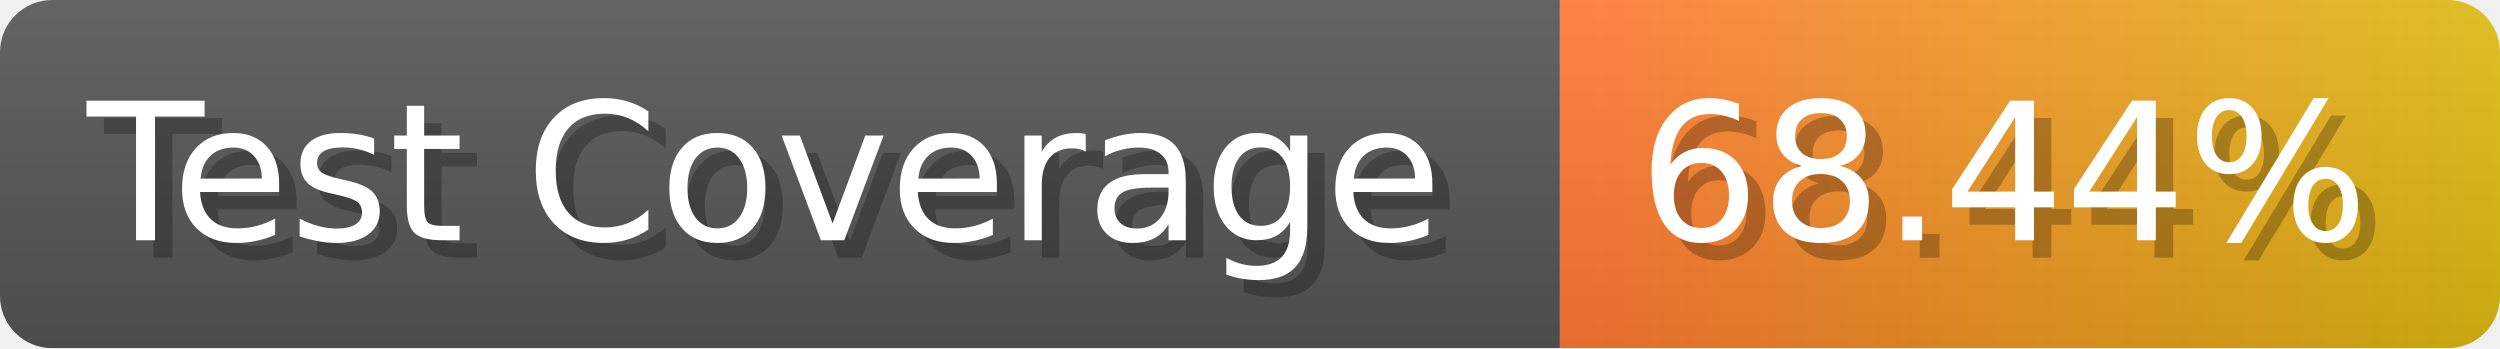
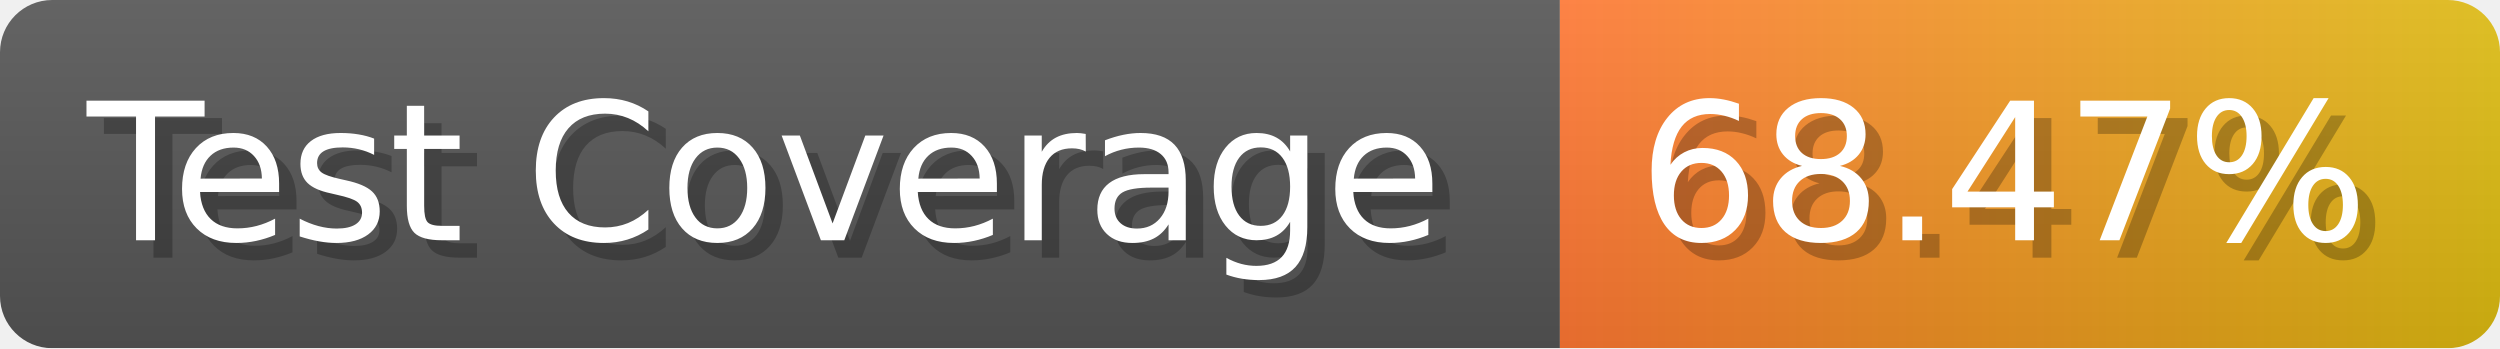
- <svg xmlns="http://www.w3.org/2000/svg" width="143.6" height="20" viewBox="0 0 1436 200" role="img" aria-label="Test Coverage: 68.44%">
+ <svg xmlns="http://www.w3.org/2000/svg" width="143.6" height="20" viewBox="0 0 1436 200" role="img" aria-label="Test Coverage: 68.47%">
  <linearGradient id="a" x2="0" y2="100%">
    <stop offset="0" stop-opacity=".1" stop-color="#EEE" />
    <stop offset="1" stop-opacity=".1" />
  </linearGradient>
  <mask id="m">
    <rect width="1436" height="200" rx="30" fill="#FFF" />
  </mask>
  <g mask="url(#m)">
    <rect width="896" height="200" fill="#555" />
    <rect width="540" height="200" fill="url(#x)" x="896" />
    <rect width="1436" height="200" fill="url(#a)" />
  </g>
  <g aria-hidden="true" fill="#fff" text-anchor="start" font-family="Verdana,DejaVu Sans,sans-serif" font-size="110">
    <text x="60" y="148" textLength="796" fill="#000" opacity="0.25">Test Coverage</text>
    <text x="50" y="138" textLength="796">Test Coverage</text>
-     <text x="951" y="148" textLength="440" fill="#000" opacity="0.25">68.44%</text>
-     <text x="941" y="138" textLength="440">68.44%</text>
+     <text x="951" y="148" textLength="440" fill="#000" opacity="0.25">68.47%</text>
+     <text x="941" y="138" textLength="440">68.47%</text>
  </g>
  <linearGradient id="x" x1="0%" y1="0%" x2="100%" y2="0%">
    <stop offset="0%" style="stop-color:#F73" />
    <stop offset="100%" style="stop-color:#DB1" />
  </linearGradient>
</svg>
